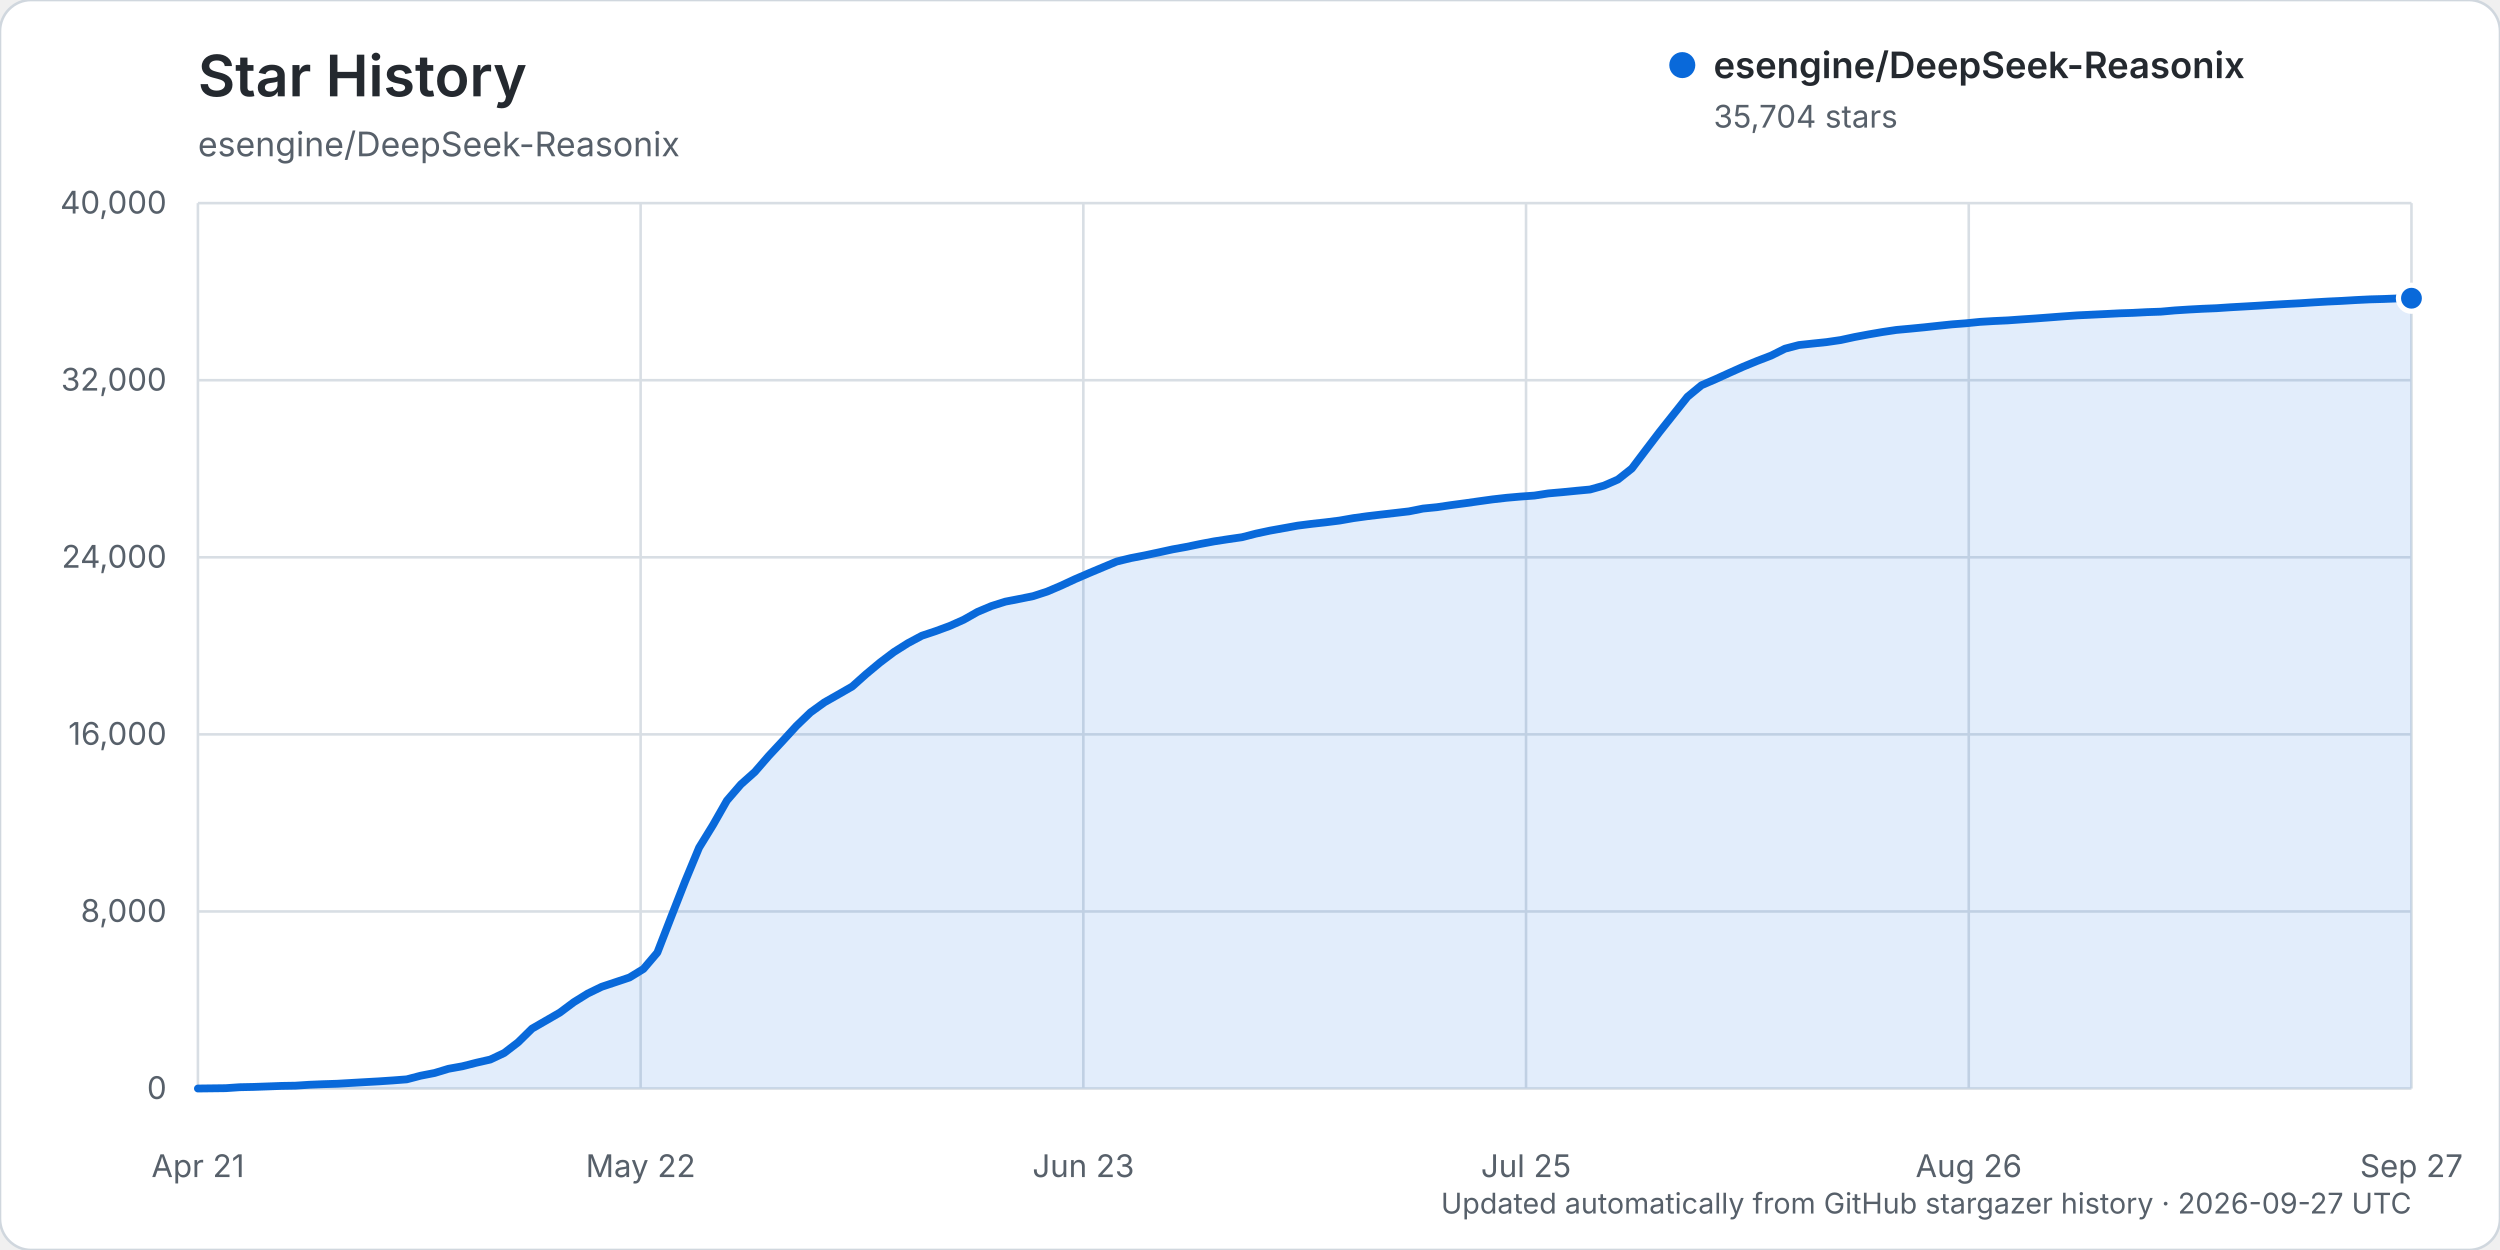
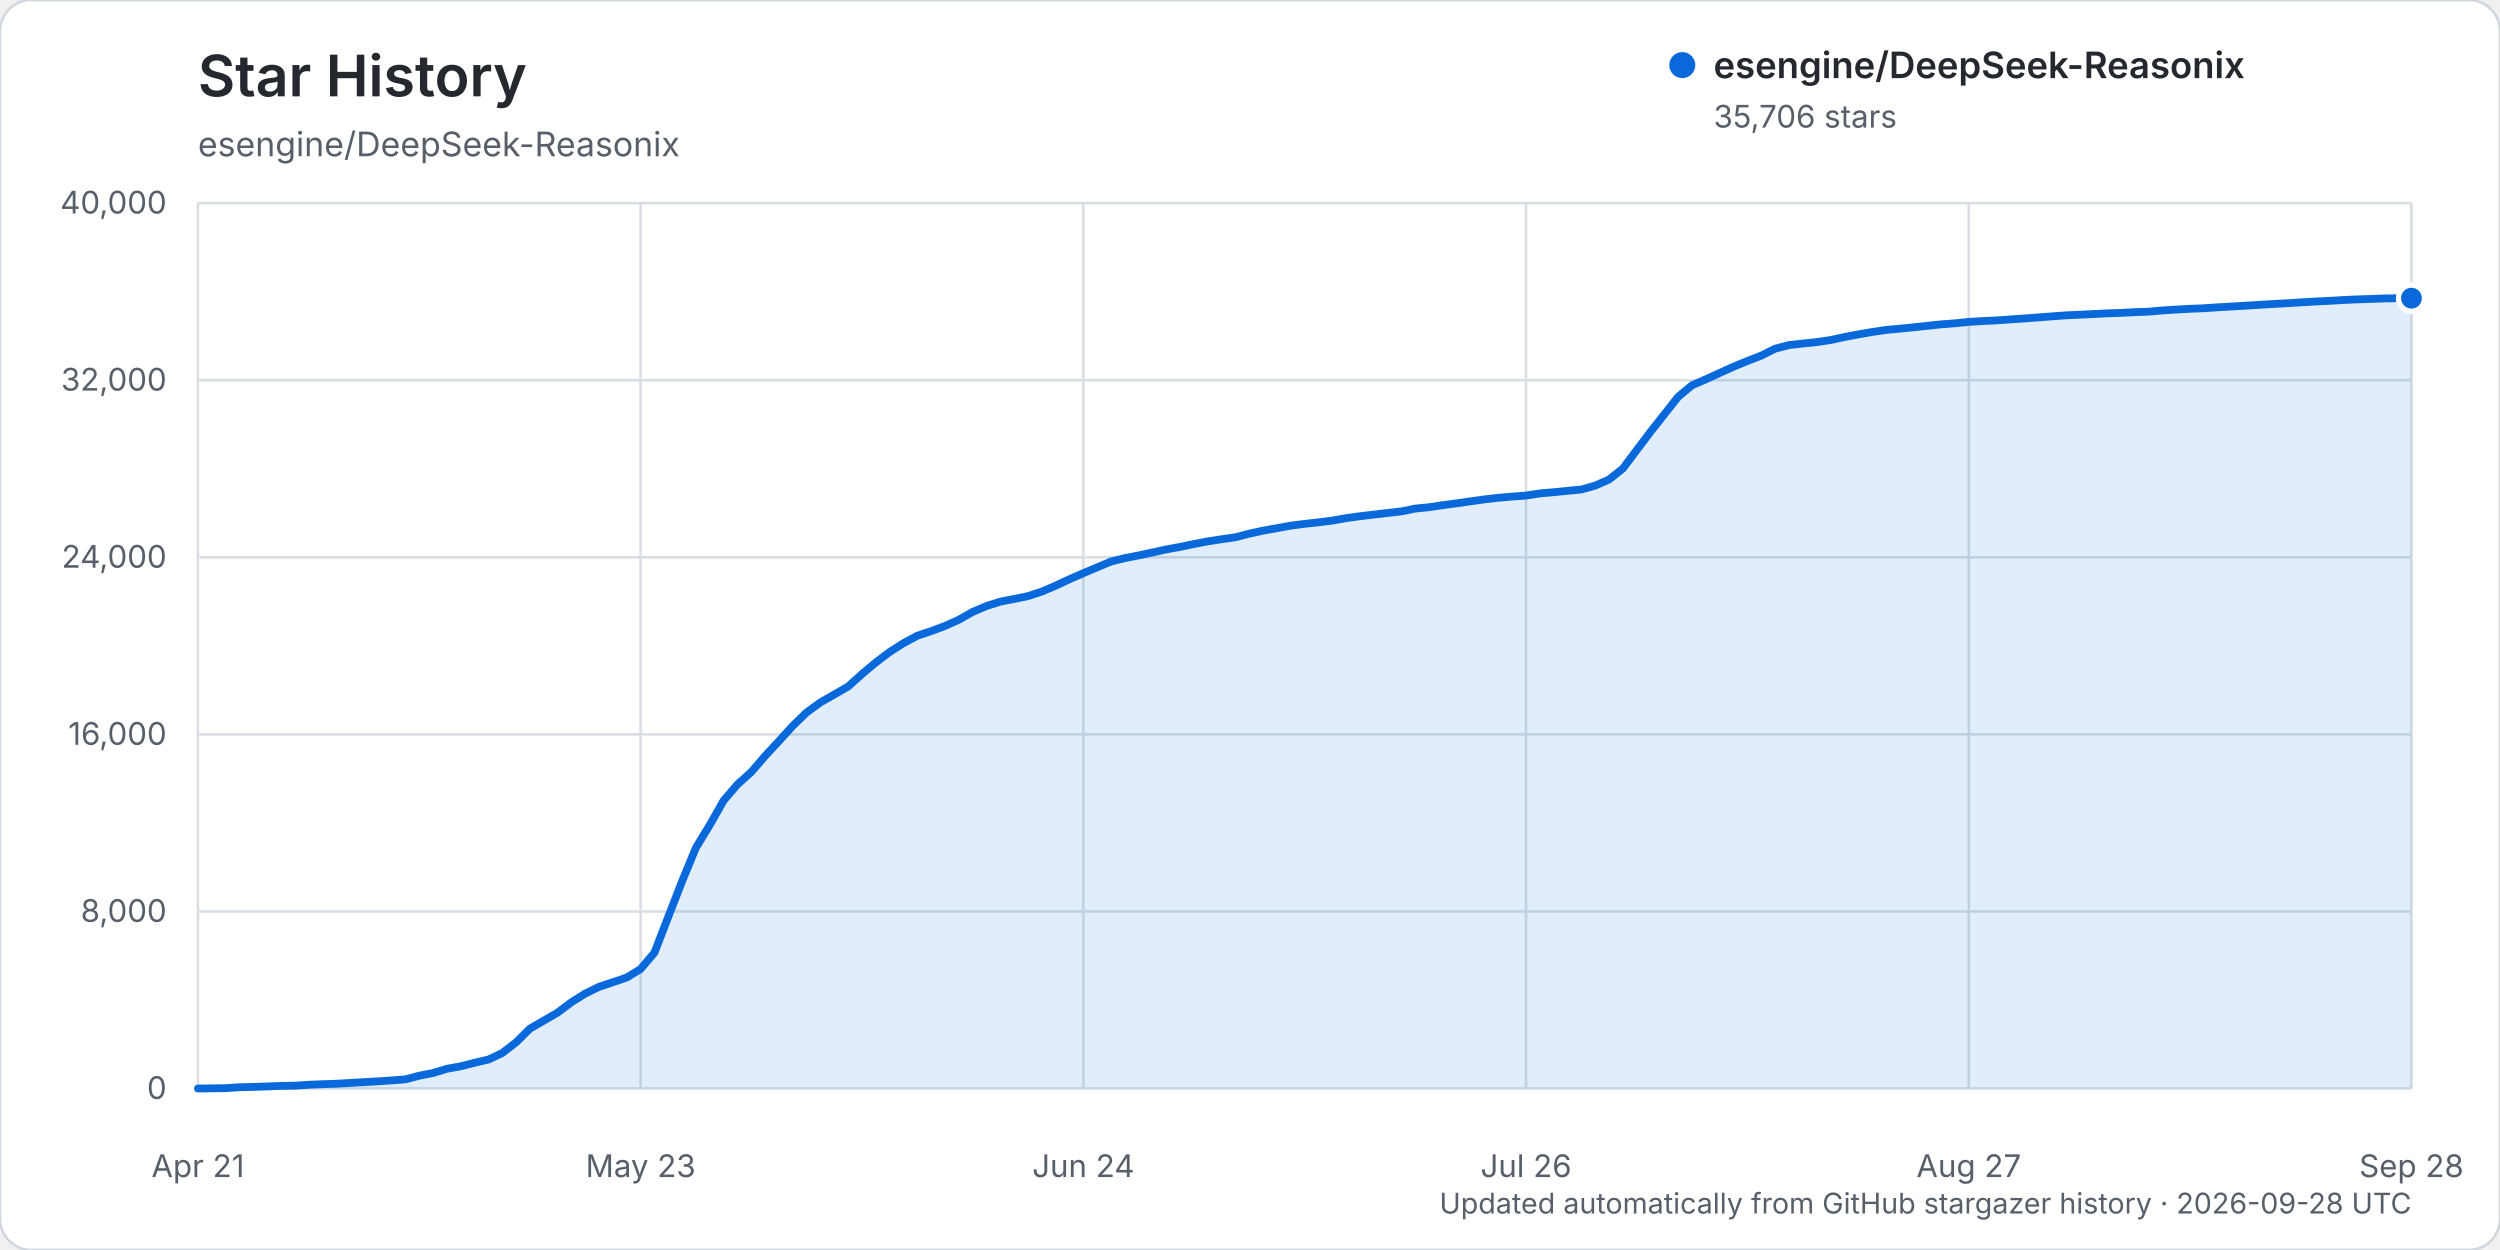
<svg xmlns="http://www.w3.org/2000/svg" width="960" height="480" viewBox="0 0 960 480" role="img" aria-labelledby="title description">
  <rect width="960" height="480" rx="12" fill="#ffffff" stroke="#d0d7de" />
  <text x="76" y="37" fill="#24292f" font-family="-apple-system, BlinkMacSystemFont, 'Segoe UI', sans-serif" font-size="22" font-weight="600">Star History</text>
  <text x="76" y="60" fill="#57606a" font-family="-apple-system, BlinkMacSystemFont, 'Segoe UI', sans-serif" font-size="13">esengine/DeepSeek-Reasonix</text>
  <g font-family="-apple-system, BlinkMacSystemFont, 'Segoe UI', sans-serif">
    <line x1="76" y1="418.00" x2="926" y2="418.00" stroke="#d8dee4" stroke-width="1" />
    <text x="64" y="422.00" text-anchor="end" fill="#57606a" font-size="12">0</text>
    <line x1="76" y1="350.00" x2="926" y2="350.00" stroke="#d8dee4" stroke-width="1" />
    <text x="64" y="354.00" text-anchor="end" fill="#57606a" font-size="12">8,000</text>
    <line x1="76" y1="282.00" x2="926" y2="282.00" stroke="#d8dee4" stroke-width="1" />
    <text x="64" y="286.00" text-anchor="end" fill="#57606a" font-size="12">16,000</text>
    <line x1="76" y1="214.00" x2="926" y2="214.00" stroke="#d8dee4" stroke-width="1" />
    <text x="64" y="218.00" text-anchor="end" fill="#57606a" font-size="12">24,000</text>
    <line x1="76" y1="146.00" x2="926" y2="146.00" stroke="#d8dee4" stroke-width="1" />
    <text x="64" y="150.00" text-anchor="end" fill="#57606a" font-size="12">32,000</text>
    <line x1="76" y1="78.00" x2="926" y2="78.00" stroke="#d8dee4" stroke-width="1" />
    <text x="64" y="82.00" text-anchor="end" fill="#57606a" font-size="12">40,000</text>
    <line x1="76.00" y1="78" x2="76.00" y2="418" stroke="#d8dee4" stroke-width="1" />
    <text x="76.00" y="452" text-anchor="middle" fill="#57606a" font-size="12">Apr 21</text>
    <line x1="246.00" y1="78" x2="246.00" y2="418" stroke="#d8dee4" stroke-width="1" />
-     <text x="246.00" y="452" text-anchor="middle" fill="#57606a" font-size="12">May 22</text>
+     <text x="246.00" y="452" text-anchor="middle" fill="#57606a" font-size="12">May 23</text>
    <line x1="416.00" y1="78" x2="416.00" y2="418" stroke="#d8dee4" stroke-width="1" />
-     <text x="416.00" y="452" text-anchor="middle" fill="#57606a" font-size="12">Jun 23</text>
+     <text x="416.00" y="452" text-anchor="middle" fill="#57606a" font-size="12">Jun 24</text>
    <line x1="586.00" y1="78" x2="586.00" y2="418" stroke="#d8dee4" stroke-width="1" />
-     <text x="586.00" y="452" text-anchor="middle" fill="#57606a" font-size="12">Jul 25</text>
+     <text x="586.00" y="452" text-anchor="middle" fill="#57606a" font-size="12">Jul 26</text>
    <line x1="756.00" y1="78" x2="756.00" y2="418" stroke="#d8dee4" stroke-width="1" />
-     <text x="756.00" y="452" text-anchor="middle" fill="#57606a" font-size="12">Aug 26</text>
+     <text x="756.00" y="452" text-anchor="middle" fill="#57606a" font-size="12">Aug 27</text>
    <line x1="926.00" y1="78" x2="926.00" y2="418" stroke="#d8dee4" stroke-width="1" />
-     <text x="926.00" y="452" text-anchor="middle" fill="#57606a" font-size="12">Sep 27</text>
-     <path d="M76.00,417.99 L86.69,417.86 L92.04,417.49 L97.38,417.38 L102.73,417.19 L108.08,416.99 L113.42,416.90 L118.77,416.55 L124.11,416.33 L129.46,416.16 L134.81,415.85 L140.15,415.54 L145.50,415.24 L150.84,414.88 L156.19,414.47 L161.53,413.07 L166.88,412.03 L172.23,410.41 L177.57,409.45 L182.92,408.09 L188.26,406.87 L193.61,404.35 L198.96,400.24 L204.30,394.99 L209.65,391.91 L214.99,388.83 L220.34,384.84 L225.69,381.52 L231.03,378.93 L236.38,377.15 L241.72,375.36 L247.07,372.09 L252.42,365.80 L257.76,352.02 L263.11,338.37 L268.45,325.49 L273.80,316.79 L279.14,307.41 L284.49,301.21 L289.84,296.44 L295.18,290.28 L300.53,284.54 L305.87,278.71 L311.22,273.57 L316.57,269.71 L321.91,266.68 L327.26,263.61 L332.60,258.84 L337.95,254.39 L343.30,250.35 L348.64,246.98 L353.99,244.12 L359.33,242.34 L364.68,240.37 L370.03,237.99 L375.37,234.97 L380.72,232.72 L386.06,231.03 L391.41,229.99 L396.75,228.91 L402.10,227.17 L407.45,224.89 L412.79,222.41 L418.14,220.10 L423.48,217.86 L428.83,215.62 L434.18,214.32 L439.52,213.28 L444.87,212.14 L450.21,210.97 L455.56,210.00 L460.91,208.89 L466.25,207.88 L471.60,207.06 L476.94,206.29 L482.29,204.91 L487.64,203.77 L492.98,202.81 L498.33,201.84 L503.67,201.16 L509.02,200.57 L514.36,199.90 L519.71,198.96 L525.06,198.22 L530.40,197.59 L535.75,196.98 L541.09,196.36 L546.44,195.29 L551.79,194.76 L557.13,193.97 L562.48,193.26 L567.82,192.50 L573.17,191.76 L578.52,191.15 L583.86,190.68 L589.21,190.30 L594.55,189.47 L599.90,189.00 L605.25,188.47 L610.59,187.97 L615.94,186.47 L621.28,184.14 L626.63,179.91 L631.97,172.83 L637.32,165.80 L642.67,159.06 L648.01,152.35 L653.36,147.94 L658.70,145.64 L664.05,143.20 L669.40,140.81 L674.74,138.61 L680.09,136.56 L685.43,133.90 L690.78,132.50 L696.13,131.92 L701.47,131.36 L706.82,130.58 L712.16,129.42 L717.51,128.42 L722.86,127.50 L728.20,126.70 L733.55,126.21 L738.89,125.69 L744.24,125.11 L749.58,124.55 L754.93,124.14 L760.28,123.60 L765.62,123.28 L770.97,123.03 L776.31,122.65 L781.66,122.29 L787.01,121.89 L792.35,121.48 L797.70,121.10 L803.04,120.85 L808.39,120.59 L813.74,120.32 L819.08,120.14 L824.43,119.86 L829.77,119.68 L835.12,119.20 L840.47,118.86 L845.81,118.57 L851.16,118.35 L856.50,117.99 L861.85,117.69 L867.19,117.38 L872.54,117.04 L877.89,116.73 L883.23,116.45 L888.58,116.10 L893.92,115.79 L899.27,115.54 L904.62,115.22 L909.96,114.96 L915.31,114.81 L920.65,114.60 L926.00,114.52 L926.00,418.00 L76.00,418.00 Z" fill="#0969da" opacity="0.12" />
-     <path d="M76.00,417.99 L86.69,417.86 L92.04,417.49 L97.38,417.38 L102.73,417.19 L108.08,416.99 L113.42,416.90 L118.77,416.55 L124.11,416.33 L129.46,416.16 L134.81,415.85 L140.15,415.54 L145.50,415.24 L150.84,414.88 L156.19,414.47 L161.53,413.07 L166.88,412.03 L172.23,410.41 L177.57,409.45 L182.92,408.09 L188.26,406.87 L193.61,404.35 L198.96,400.24 L204.30,394.99 L209.65,391.91 L214.99,388.83 L220.34,384.84 L225.69,381.52 L231.03,378.93 L236.38,377.15 L241.72,375.36 L247.07,372.09 L252.42,365.80 L257.76,352.02 L263.11,338.37 L268.45,325.49 L273.80,316.79 L279.14,307.41 L284.49,301.21 L289.84,296.44 L295.18,290.28 L300.53,284.54 L305.87,278.71 L311.22,273.57 L316.57,269.71 L321.91,266.68 L327.26,263.61 L332.60,258.84 L337.95,254.39 L343.30,250.35 L348.64,246.98 L353.99,244.12 L359.33,242.34 L364.68,240.37 L370.03,237.99 L375.37,234.97 L380.72,232.72 L386.06,231.03 L391.41,229.99 L396.75,228.91 L402.10,227.17 L407.45,224.89 L412.79,222.41 L418.14,220.10 L423.48,217.86 L428.83,215.62 L434.18,214.32 L439.52,213.28 L444.87,212.14 L450.21,210.97 L455.56,210.00 L460.91,208.89 L466.25,207.88 L471.60,207.06 L476.94,206.29 L482.29,204.91 L487.64,203.77 L492.98,202.81 L498.33,201.84 L503.67,201.16 L509.02,200.57 L514.36,199.90 L519.71,198.96 L525.06,198.22 L530.40,197.59 L535.75,196.98 L541.09,196.36 L546.44,195.29 L551.79,194.76 L557.13,193.97 L562.48,193.26 L567.82,192.50 L573.17,191.76 L578.52,191.15 L583.86,190.68 L589.21,190.30 L594.55,189.47 L599.90,189.00 L605.25,188.47 L610.59,187.97 L615.94,186.47 L621.28,184.14 L626.63,179.91 L631.97,172.83 L637.32,165.80 L642.67,159.06 L648.01,152.35 L653.36,147.94 L658.70,145.64 L664.05,143.20 L669.40,140.81 L674.74,138.61 L680.09,136.56 L685.43,133.90 L690.78,132.50 L696.13,131.92 L701.47,131.36 L706.82,130.58 L712.16,129.42 L717.51,128.42 L722.86,127.50 L728.20,126.70 L733.55,126.21 L738.89,125.69 L744.24,125.11 L749.58,124.55 L754.93,124.14 L760.28,123.60 L765.62,123.28 L770.97,123.03 L776.31,122.65 L781.66,122.29 L787.01,121.89 L792.35,121.48 L797.70,121.10 L803.04,120.85 L808.39,120.59 L813.74,120.32 L819.08,120.14 L824.43,119.86 L829.77,119.68 L835.12,119.20 L840.47,118.86 L845.81,118.57 L851.16,118.35 L856.50,117.99 L861.85,117.69 L867.19,117.38 L872.54,117.04 L877.89,116.73 L883.23,116.45 L888.58,116.10 L893.92,115.79 L899.27,115.54 L904.62,115.22 L909.96,114.96 L915.31,114.81 L920.65,114.60 L926.00,114.52" fill="none" stroke="#0969da" stroke-width="3" stroke-linecap="round" stroke-linejoin="round" />
-     <circle cx="926.00" cy="114.52" r="5" fill="#0969da" stroke="#ffffff" stroke-width="2" />
+     <text x="926.00" y="452" text-anchor="middle" fill="#57606a" font-size="12">Sep 28</text>
+     <path d="M76.00,417.99 L86.63,417.86 L91.94,417.49 L97.25,417.38 L102.56,417.19 L107.88,416.99 L113.19,416.90 L118.50,416.55 L123.81,416.33 L129.13,416.16 L134.44,415.85 L139.75,415.54 L145.06,415.24 L150.38,414.88 L155.69,414.47 L161.00,413.07 L166.31,412.03 L171.63,410.41 L176.94,409.45 L182.25,408.09 L187.56,406.87 L192.88,404.35 L198.19,400.24 L203.50,394.99 L208.81,391.91 L214.13,388.83 L219.44,384.84 L224.75,381.52 L230.06,378.93 L235.38,377.15 L240.69,375.36 L246.00,372.09 L251.31,365.80 L256.63,352.02 L261.94,338.37 L267.25,325.49 L272.56,316.79 L277.88,307.41 L283.19,301.21 L288.50,296.44 L293.81,290.28 L299.13,284.54 L304.44,278.71 L309.75,273.57 L315.06,269.71 L320.38,266.68 L325.69,263.61 L331.00,258.84 L336.31,254.39 L341.63,250.35 L346.94,246.98 L352.25,244.12 L357.56,242.34 L362.88,240.37 L368.19,237.99 L373.50,234.97 L378.81,232.72 L384.13,231.03 L389.44,229.99 L394.75,228.91 L400.06,227.17 L405.38,224.89 L410.69,222.41 L416.00,220.10 L421.31,217.86 L426.63,215.62 L431.94,214.32 L437.25,213.28 L442.56,212.14 L447.88,210.97 L453.19,210.00 L458.50,208.89 L463.81,207.88 L469.13,207.06 L474.44,206.29 L479.75,204.91 L485.06,203.77 L490.38,202.81 L495.69,201.84 L501.00,201.16 L506.31,200.57 L511.62,199.90 L516.94,198.96 L522.25,198.22 L527.56,197.59 L532.88,196.98 L538.19,196.36 L543.50,195.29 L548.81,194.76 L554.13,193.97 L559.44,193.26 L564.75,192.50 L570.06,191.76 L575.38,191.15 L580.69,190.68 L586.00,190.30 L591.31,189.47 L596.63,189.00 L601.94,188.47 L607.25,187.97 L612.56,186.47 L617.88,184.14 L623.19,179.91 L628.50,172.83 L633.81,165.80 L639.13,159.06 L644.44,152.35 L649.75,147.94 L655.06,145.64 L660.38,143.20 L665.69,140.81 L671.00,138.61 L676.31,136.56 L681.63,133.90 L686.94,132.51 L692.25,131.92 L697.56,131.37 L702.88,130.59 L708.19,129.43 L713.50,128.43 L718.81,127.50 L724.13,126.71 L729.44,126.22 L734.75,125.69 L740.06,125.12 L745.38,124.55 L750.69,124.15 L756.00,123.61 L761.31,123.29 L766.63,123.04 L771.94,122.66 L777.25,122.30 L782.56,121.90 L787.88,121.49 L793.19,121.10 L798.50,120.86 L803.81,120.60 L809.13,120.33 L814.44,120.15 L819.75,119.87 L825.06,119.68 L830.38,119.21 L835.69,118.87 L841.00,118.58 L846.31,118.36 L851.63,118.00 L856.94,117.70 L862.25,117.39 L867.56,117.05 L872.88,116.73 L878.19,116.45 L883.50,116.11 L888.81,115.80 L894.13,115.54 L899.44,115.23 L904.75,114.97 L910.06,114.81 L915.38,114.61 L920.69,114.51 L926.00,114.50 L926.00,418.00 L76.00,418.00 Z" fill="#0969da" opacity="0.12" />
+     <path d="M76.00,417.99 L86.63,417.86 L91.94,417.49 L97.25,417.38 L102.56,417.19 L107.88,416.99 L113.19,416.90 L118.50,416.55 L123.81,416.33 L129.13,416.16 L134.44,415.85 L139.75,415.54 L145.06,415.24 L150.38,414.88 L155.69,414.47 L161.00,413.07 L166.31,412.03 L171.63,410.41 L176.94,409.45 L182.25,408.09 L187.56,406.87 L192.88,404.35 L198.19,400.24 L203.50,394.99 L208.81,391.91 L214.13,388.83 L219.44,384.84 L224.75,381.52 L230.06,378.93 L235.38,377.15 L240.69,375.36 L246.00,372.09 L251.31,365.80 L256.63,352.02 L261.94,338.37 L267.25,325.49 L272.56,316.79 L277.88,307.41 L283.19,301.21 L288.50,296.44 L293.81,290.28 L299.13,284.54 L304.44,278.71 L309.75,273.57 L315.06,269.71 L320.38,266.68 L325.69,263.61 L331.00,258.84 L336.31,254.39 L341.63,250.35 L346.94,246.98 L352.25,244.12 L357.56,242.34 L362.88,240.37 L368.19,237.99 L373.50,234.97 L378.81,232.72 L384.13,231.03 L389.44,229.99 L394.75,228.91 L400.06,227.17 L405.38,224.89 L410.69,222.41 L416.00,220.10 L421.31,217.86 L426.63,215.62 L431.94,214.32 L437.25,213.28 L442.56,212.14 L447.88,210.97 L453.19,210.00 L458.50,208.89 L463.81,207.88 L469.13,207.06 L474.44,206.29 L479.75,204.91 L485.06,203.77 L490.38,202.81 L495.69,201.84 L501.00,201.16 L506.31,200.57 L511.62,199.90 L516.94,198.96 L522.25,198.22 L527.56,197.59 L532.88,196.98 L538.19,196.36 L543.50,195.29 L548.81,194.76 L554.13,193.97 L559.44,193.26 L564.75,192.50 L570.06,191.76 L575.38,191.15 L580.69,190.68 L586.00,190.30 L591.31,189.47 L596.63,189.00 L601.94,188.47 L607.25,187.97 L612.56,186.47 L617.88,184.14 L623.19,179.91 L628.50,172.83 L633.81,165.80 L639.13,159.06 L644.44,152.35 L649.75,147.94 L655.06,145.64 L660.38,143.20 L665.69,140.81 L671.00,138.61 L676.31,136.56 L681.63,133.90 L686.94,132.51 L692.25,131.92 L697.56,131.37 L702.88,130.59 L708.19,129.43 L713.50,128.43 L718.81,127.50 L724.13,126.71 L729.44,126.22 L734.75,125.69 L740.06,125.12 L745.38,124.55 L750.69,124.15 L756.00,123.61 L761.31,123.29 L766.63,123.04 L771.94,122.66 L777.25,122.30 L782.56,121.90 L787.88,121.49 L793.19,121.10 L798.50,120.86 L803.81,120.60 L809.13,120.33 L814.44,120.15 L819.75,119.87 L825.06,119.68 L830.38,119.21 L835.69,118.87 L841.00,118.58 L846.31,118.36 L851.63,118.00 L856.94,117.70 L862.25,117.39 L867.56,117.05 L872.88,116.73 L878.19,116.45 L883.50,116.11 L888.81,115.80 L894.13,115.54 L899.44,115.23 L904.75,114.97 L910.06,114.81 L915.38,114.61 L920.69,114.51 L926.00,114.50" fill="none" stroke="#0969da" stroke-width="3" stroke-linecap="round" stroke-linejoin="round" />
+     <circle cx="926.00" cy="114.50" r="5" fill="#0969da" stroke="#ffffff" stroke-width="2" />
    <g transform="translate(646, 25)">
      <circle cx="0" cy="0" r="5" fill="#0969da" />
      <text x="12" y="5" fill="#24292f" font-size="14" font-weight="600">esengine/DeepSeek-Reasonix</text>
-       <text x="12" y="24" fill="#57606a" font-size="12">35,704 stars</text>
+       <text x="12" y="24" fill="#57606a" font-size="12">35,706 stars</text>
    </g>
-     <text x="926" y="466" text-anchor="end" fill="#57606a" font-size="11">Updated automatically from GitHub stargazer history · 2026-09-27 UTC</text>
+     <text x="926" y="466" text-anchor="end" fill="#57606a" font-size="11">Updated automatically from GitHub stargazer history · 2026-09-28 UTC</text>
  </g>
</svg>
